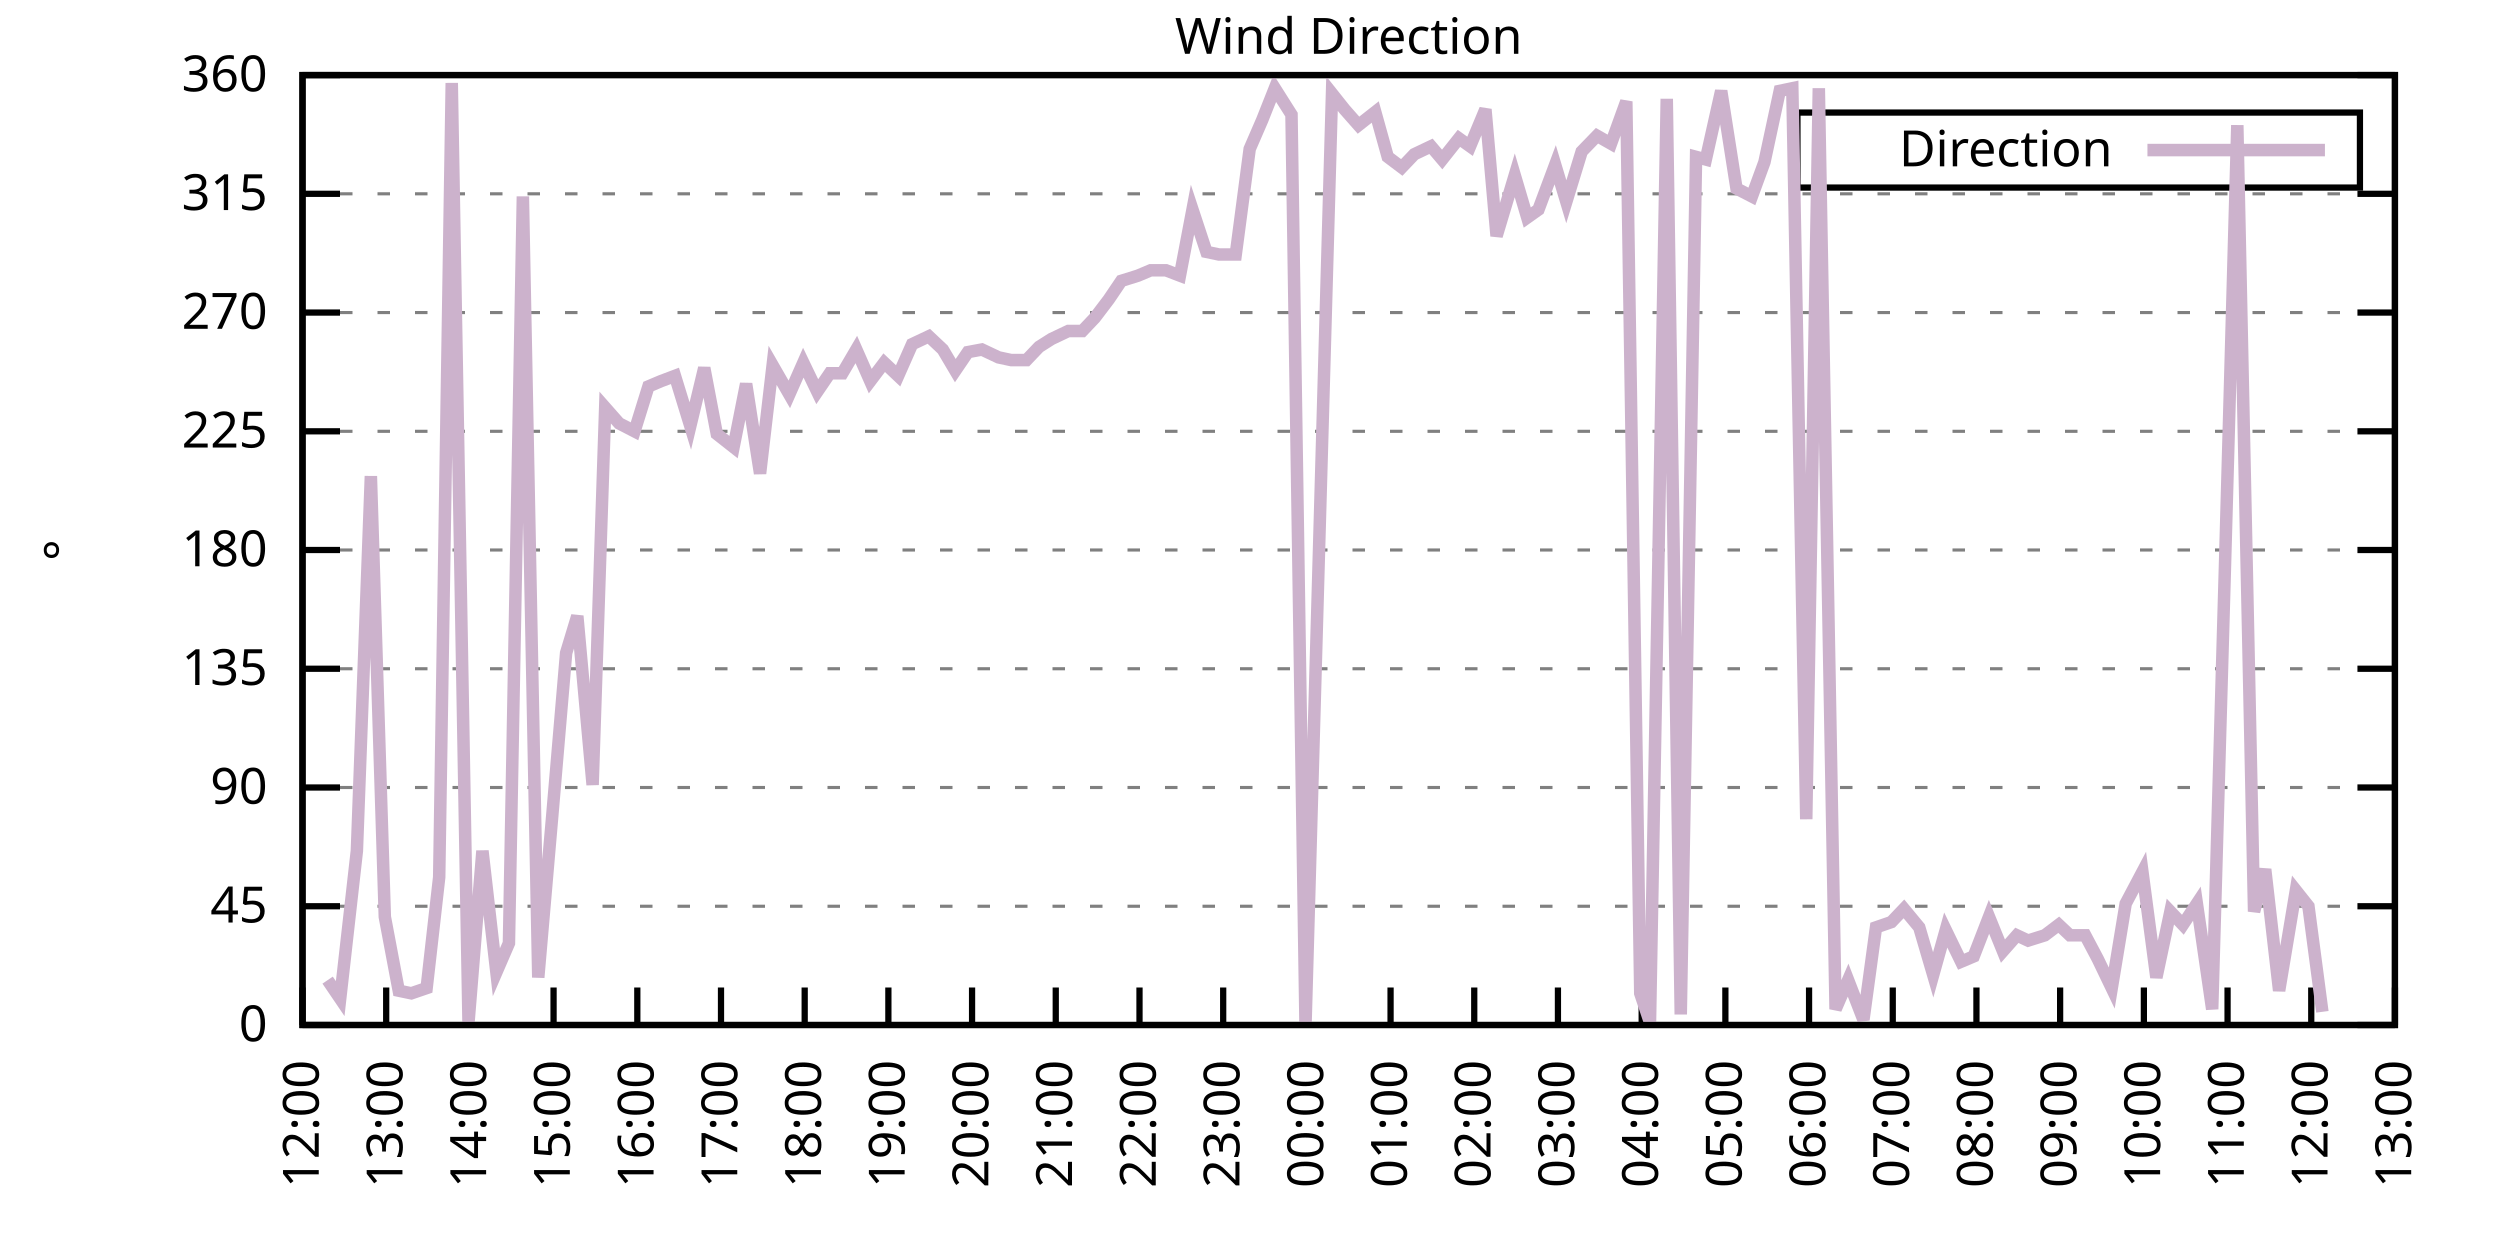
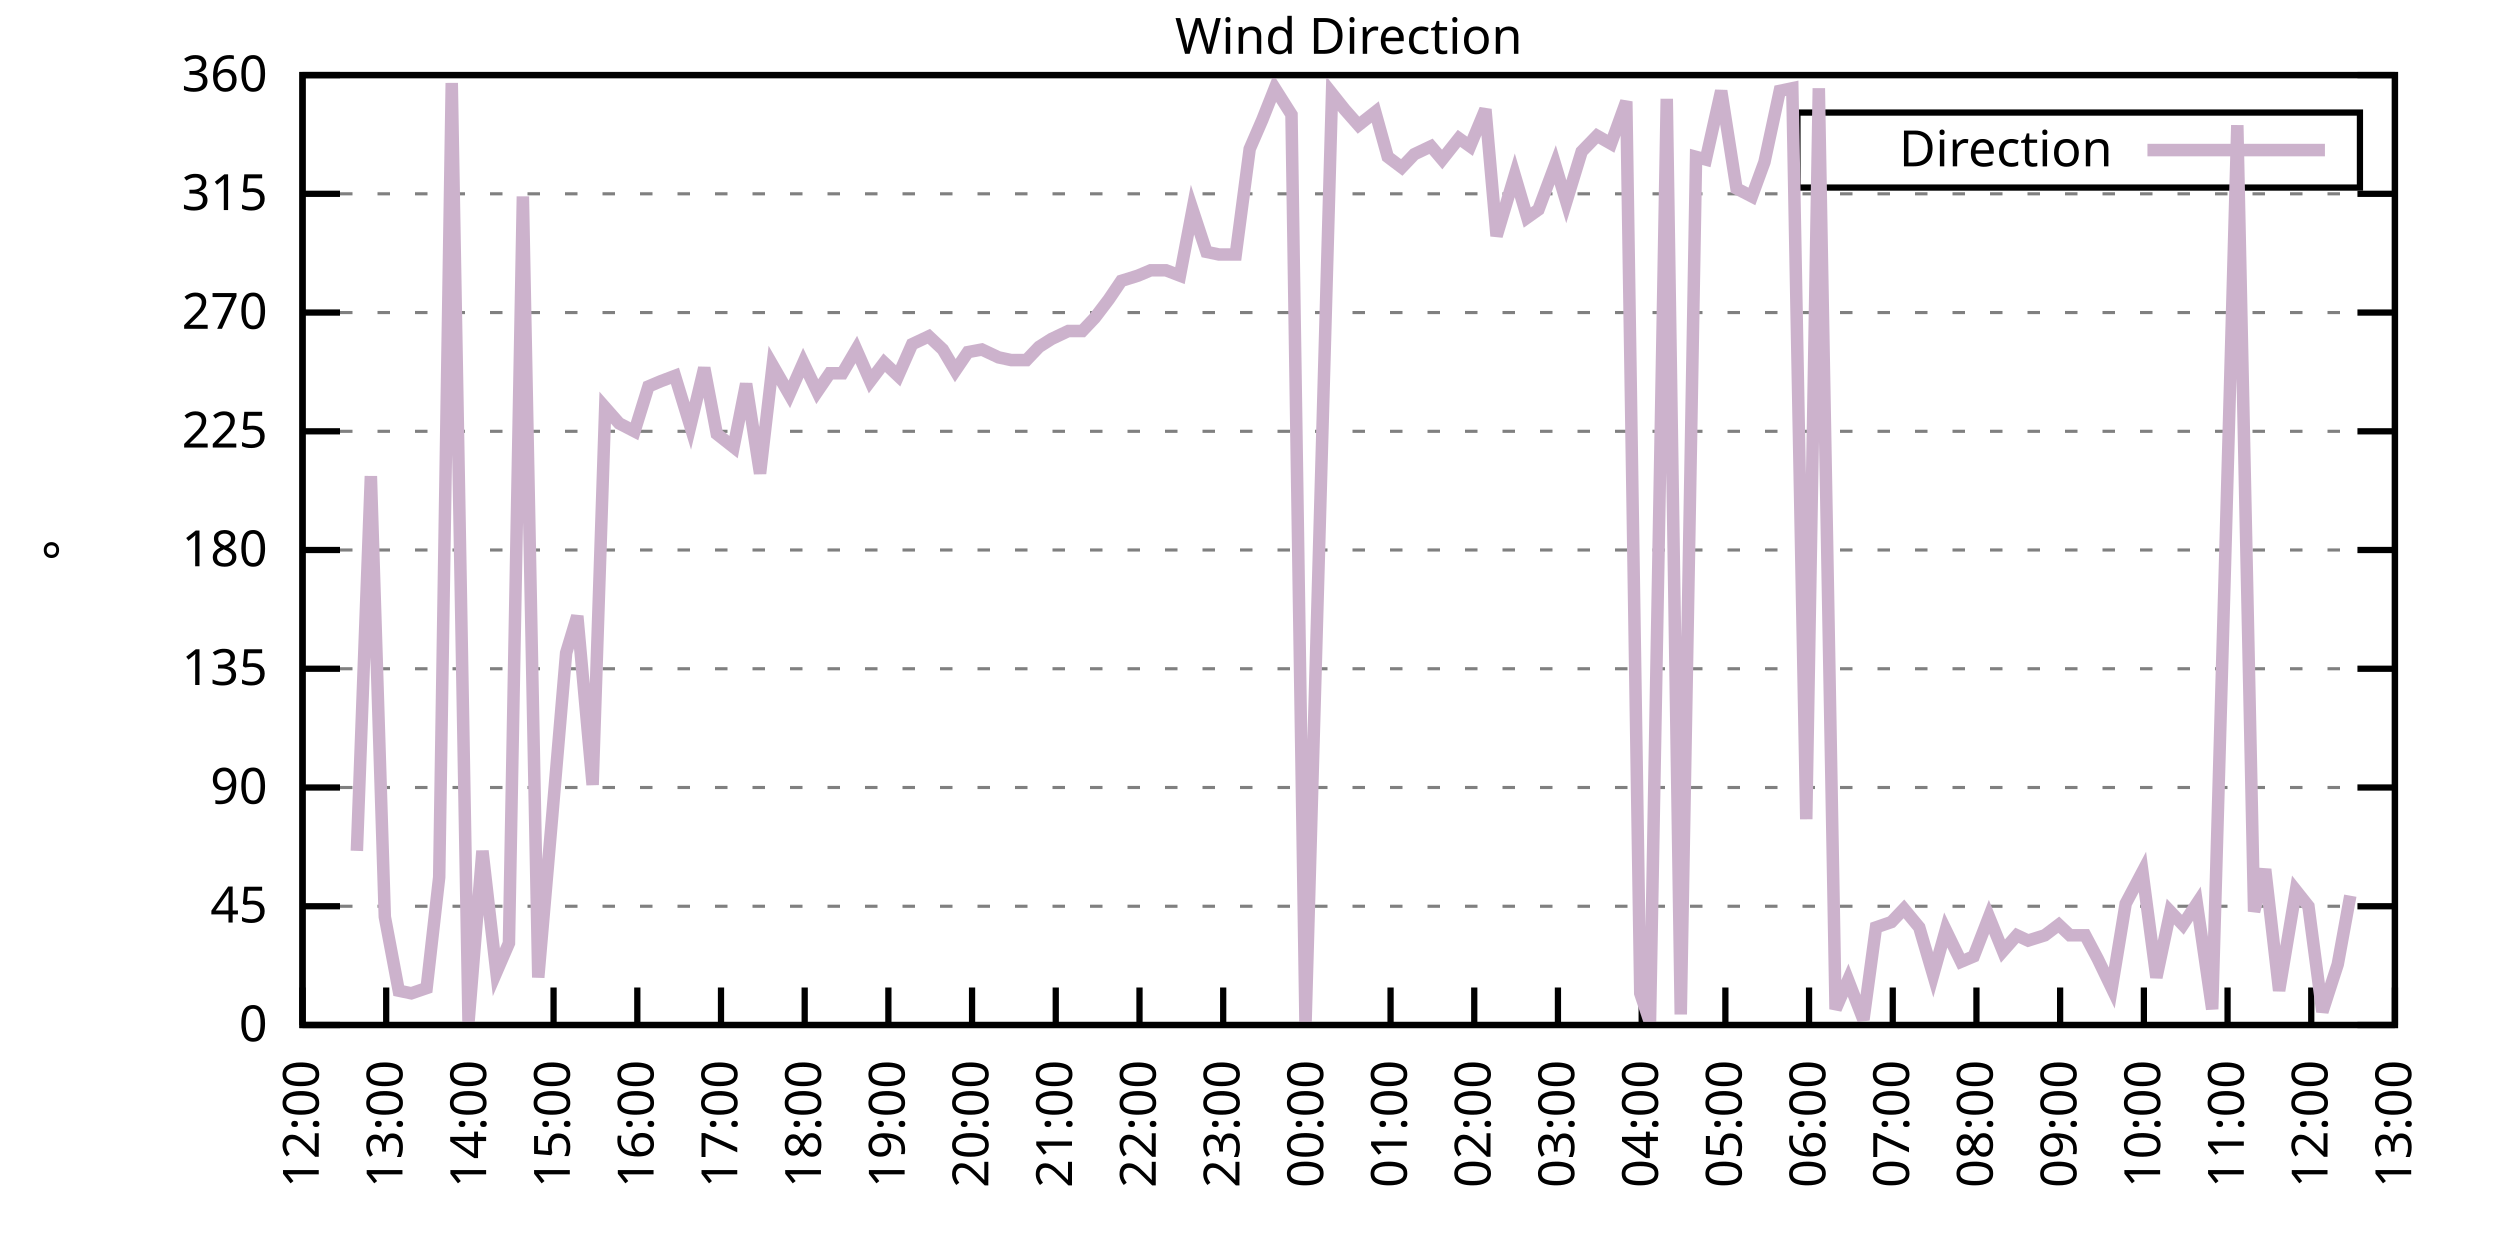
<svg xmlns="http://www.w3.org/2000/svg" xmlns:xlink="http://www.w3.org/1999/xlink" width="400" height="200" viewBox="0 0 400 200">
  <g id="gnuplot_canvas">
    <rect x="0" y="0" width="400" height="200" fill="none" />
    <defs>
      <circle id="gpDot" r="0.5" stroke-width="0.5" stroke="currentColor" />
      <path id="gpPt0" stroke-width="0.333" stroke="currentColor" d="M-1,0 h2 M0,-1 v2" />
      <path id="gpPt1" stroke-width="0.333" stroke="currentColor" d="M-1,-1 L1,1 M1,-1 L-1,1" />
      <path id="gpPt2" stroke-width="0.333" stroke="currentColor" d="M-1,0 L1,0 M0,-1 L0,1 M-1,-1 L1,1 M-1,1 L1,-1" />
      <rect id="gpPt3" stroke-width="0.333" stroke="currentColor" x="-1" y="-1" width="2" height="2" />
      <rect id="gpPt4" stroke-width="0.333" stroke="currentColor" fill="currentColor" x="-1" y="-1" width="2" height="2" />
      <circle id="gpPt5" stroke-width="0.333" stroke="currentColor" cx="0" cy="0" r="1" />
      <use xlink:href="#gpPt5" id="gpPt6" fill="currentColor" stroke="none" />
      <path id="gpPt7" stroke-width="0.333" stroke="currentColor" d="M0,-1.33 L-1.33,0.67 L1.33,0.67 z" />
      <use xlink:href="#gpPt7" id="gpPt8" fill="currentColor" stroke="none" />
      <use xlink:href="#gpPt7" id="gpPt9" stroke="currentColor" transform="rotate(180)" />
      <use xlink:href="#gpPt9" id="gpPt10" fill="currentColor" stroke="none" />
      <use xlink:href="#gpPt3" id="gpPt11" stroke="currentColor" transform="rotate(45)" />
      <use xlink:href="#gpPt11" id="gpPt12" fill="currentColor" stroke="none" />
      <path id="gpPt13" stroke-width="0.333" stroke="currentColor" d="M0,1.330 L1.265,0.411 L0.782,-1.067 L-0.782,-1.076 L-1.265,0.411 z" />
      <use xlink:href="#gpPt13" id="gpPt14" fill="currentColor" stroke="none" />
      <filter id="textbox" filterUnits="objectBoundingBox" x="0" y="0" height="1" width="1">
        <feFlood flood-color="white" flood-opacity="1" result="bgnd" />
        <feComposite in="SourceGraphic" in2="bgnd" operator="atop" />
      </filter>
      <filter id="greybox" filterUnits="objectBoundingBox" x="0" y="0" height="1" width="1">
        <feFlood flood-color="lightgrey" flood-opacity="1" result="grey" />
        <feComposite in="SourceGraphic" in2="grey" operator="atop" />
      </filter>
    </defs>
    <g fill="none" color="white" stroke="currentColor" stroke-width="1.00" stroke-linecap="butt" stroke-linejoin="miter">
</g>
    <g fill="none" color="black" stroke="currentColor" stroke-width="1.00" stroke-linecap="butt" stroke-linejoin="miter">
      <g stroke="none" shape-rendering="crispEdges">
        <polygon fill="rgb(255, 255, 255)" points="48.40,164.00 383.18,164.00 383.18,12.02 48.40,12.02 " />
      </g>
    </g>
    <g fill="none" color="black" stroke="currentColor" stroke-width="1.00" stroke-linecap="butt" stroke-linejoin="miter">
</g>
    <g fill="none" color="black" stroke="black" stroke-width="0.50" stroke-linecap="butt" stroke-linejoin="miter">
</g>
    <g fill="none" color="gray" stroke="currentColor" stroke-width="0.50" stroke-linecap="butt" stroke-linejoin="miter">
      <path stroke="gray" stroke-dasharray="2,4" class="gridline" d="M48.40,164.00 L383.19,164.00  " />
    </g>
    <g fill="none" color="gray" stroke="gray" stroke-width="1.00" stroke-linecap="butt" stroke-linejoin="miter">
</g>
    <g fill="none" color="black" stroke="currentColor" stroke-width="1.00" stroke-linecap="butt" stroke-linejoin="miter">
      <path stroke="black" d="M48.40,164.00 L54.40,164.00 M383.19,164.00 L377.19,164.00  " />
      <g transform="translate(42.80,166.60)" stroke="none" fill="black" font-family="Sans" font-size="8.00" text-anchor="end">
        <text>
          <tspan font-family="Sans"> 0</tspan>
        </text>
      </g>
    </g>
    <g fill="none" color="black" stroke="currentColor" stroke-width="1.00" stroke-linecap="butt" stroke-linejoin="miter">
</g>
    <g fill="none" color="black" stroke="black" stroke-width="0.50" stroke-linecap="butt" stroke-linejoin="miter">
</g>
    <g fill="none" color="gray" stroke="currentColor" stroke-width="0.50" stroke-linecap="butt" stroke-linejoin="miter">
      <path stroke="gray" stroke-dasharray="2,4" class="gridline" d="M48.40,145.00 L383.19,145.00  " />
    </g>
    <g fill="none" color="gray" stroke="gray" stroke-width="1.00" stroke-linecap="butt" stroke-linejoin="miter">
</g>
    <g fill="none" color="black" stroke="currentColor" stroke-width="1.00" stroke-linecap="butt" stroke-linejoin="miter">
      <path stroke="black" d="M48.40,145.00 L54.40,145.00 M383.19,145.00 L377.19,145.00  " />
      <g transform="translate(42.80,147.60)" stroke="none" fill="black" font-family="Sans" font-size="8.00" text-anchor="end">
        <text>
          <tspan font-family="Sans"> 45</tspan>
        </text>
      </g>
    </g>
    <g fill="none" color="black" stroke="currentColor" stroke-width="1.00" stroke-linecap="butt" stroke-linejoin="miter">
</g>
    <g fill="none" color="black" stroke="black" stroke-width="0.50" stroke-linecap="butt" stroke-linejoin="miter">
</g>
    <g fill="none" color="gray" stroke="currentColor" stroke-width="0.50" stroke-linecap="butt" stroke-linejoin="miter">
      <path stroke="gray" stroke-dasharray="2,4" class="gridline" d="M48.40,126.00 L383.19,126.00  " />
    </g>
    <g fill="none" color="gray" stroke="gray" stroke-width="1.00" stroke-linecap="butt" stroke-linejoin="miter">
</g>
    <g fill="none" color="black" stroke="currentColor" stroke-width="1.00" stroke-linecap="butt" stroke-linejoin="miter">
      <path stroke="black" d="M48.40,126.00 L54.40,126.00 M383.19,126.00 L377.19,126.00  " />
      <g transform="translate(42.80,128.60)" stroke="none" fill="black" font-family="Sans" font-size="8.00" text-anchor="end">
        <text>
          <tspan font-family="Sans"> 90</tspan>
        </text>
      </g>
    </g>
    <g fill="none" color="black" stroke="currentColor" stroke-width="1.00" stroke-linecap="butt" stroke-linejoin="miter">
</g>
    <g fill="none" color="black" stroke="black" stroke-width="0.50" stroke-linecap="butt" stroke-linejoin="miter">
</g>
    <g fill="none" color="gray" stroke="currentColor" stroke-width="0.50" stroke-linecap="butt" stroke-linejoin="miter">
      <path stroke="gray" stroke-dasharray="2,4" class="gridline" d="M48.40,107.00 L383.19,107.00  " />
    </g>
    <g fill="none" color="gray" stroke="gray" stroke-width="1.00" stroke-linecap="butt" stroke-linejoin="miter">
</g>
    <g fill="none" color="black" stroke="currentColor" stroke-width="1.00" stroke-linecap="butt" stroke-linejoin="miter">
      <path stroke="black" d="M48.40,107.00 L54.40,107.00 M383.19,107.00 L377.19,107.00  " />
      <g transform="translate(42.80,109.60)" stroke="none" fill="black" font-family="Sans" font-size="8.00" text-anchor="end">
        <text>
          <tspan font-family="Sans"> 135</tspan>
        </text>
      </g>
    </g>
    <g fill="none" color="black" stroke="currentColor" stroke-width="1.00" stroke-linecap="butt" stroke-linejoin="miter">
</g>
    <g fill="none" color="black" stroke="black" stroke-width="0.50" stroke-linecap="butt" stroke-linejoin="miter">
</g>
    <g fill="none" color="gray" stroke="currentColor" stroke-width="0.50" stroke-linecap="butt" stroke-linejoin="miter">
      <path stroke="gray" stroke-dasharray="2,4" class="gridline" d="M48.40,88.00 L383.19,88.00  " />
    </g>
    <g fill="none" color="gray" stroke="gray" stroke-width="1.00" stroke-linecap="butt" stroke-linejoin="miter">
</g>
    <g fill="none" color="black" stroke="currentColor" stroke-width="1.00" stroke-linecap="butt" stroke-linejoin="miter">
      <path stroke="black" d="M48.40,88.00 L54.40,88.00 M383.19,88.00 L377.19,88.00  " />
      <g transform="translate(42.80,90.60)" stroke="none" fill="black" font-family="Sans" font-size="8.00" text-anchor="end">
        <text>
          <tspan font-family="Sans"> 180</tspan>
        </text>
      </g>
    </g>
    <g fill="none" color="black" stroke="currentColor" stroke-width="1.00" stroke-linecap="butt" stroke-linejoin="miter">
</g>
    <g fill="none" color="black" stroke="black" stroke-width="0.50" stroke-linecap="butt" stroke-linejoin="miter">
</g>
    <g fill="none" color="gray" stroke="currentColor" stroke-width="0.50" stroke-linecap="butt" stroke-linejoin="miter">
      <path stroke="gray" stroke-dasharray="2,4" class="gridline" d="M48.40,69.01 L383.19,69.01  " />
    </g>
    <g fill="none" color="gray" stroke="gray" stroke-width="1.00" stroke-linecap="butt" stroke-linejoin="miter">
</g>
    <g fill="none" color="black" stroke="currentColor" stroke-width="1.00" stroke-linecap="butt" stroke-linejoin="miter">
      <path stroke="black" d="M48.40,69.01 L54.40,69.01 M383.19,69.01 L377.19,69.01  " />
      <g transform="translate(42.80,71.61)" stroke="none" fill="black" font-family="Sans" font-size="8.00" text-anchor="end">
        <text>
          <tspan font-family="Sans"> 225</tspan>
        </text>
      </g>
    </g>
    <g fill="none" color="black" stroke="currentColor" stroke-width="1.00" stroke-linecap="butt" stroke-linejoin="miter">
</g>
    <g fill="none" color="black" stroke="black" stroke-width="0.50" stroke-linecap="butt" stroke-linejoin="miter">
</g>
    <g fill="none" color="gray" stroke="currentColor" stroke-width="0.50" stroke-linecap="butt" stroke-linejoin="miter">
      <path stroke="gray" stroke-dasharray="2,4" class="gridline" d="M48.40,50.01 L383.19,50.01  " />
    </g>
    <g fill="none" color="gray" stroke="gray" stroke-width="1.00" stroke-linecap="butt" stroke-linejoin="miter">
</g>
    <g fill="none" color="black" stroke="currentColor" stroke-width="1.00" stroke-linecap="butt" stroke-linejoin="miter">
      <path stroke="black" d="M48.40,50.01 L54.40,50.01 M383.19,50.01 L377.19,50.01  " />
      <g transform="translate(42.80,52.61)" stroke="none" fill="black" font-family="Sans" font-size="8.00" text-anchor="end">
        <text>
          <tspan font-family="Sans"> 270</tspan>
        </text>
      </g>
    </g>
    <g fill="none" color="black" stroke="currentColor" stroke-width="1.00" stroke-linecap="butt" stroke-linejoin="miter">
</g>
    <g fill="none" color="black" stroke="black" stroke-width="0.50" stroke-linecap="butt" stroke-linejoin="miter">
</g>
    <g fill="none" color="gray" stroke="currentColor" stroke-width="0.50" stroke-linecap="butt" stroke-linejoin="miter">
      <path stroke="gray" stroke-dasharray="2,4" class="gridline" d="M48.40,31.01 L383.19,31.01  " />
    </g>
    <g fill="none" color="gray" stroke="gray" stroke-width="1.00" stroke-linecap="butt" stroke-linejoin="miter">
</g>
    <g fill="none" color="black" stroke="currentColor" stroke-width="1.00" stroke-linecap="butt" stroke-linejoin="miter">
      <path stroke="black" d="M48.40,31.01 L54.40,31.01 M383.19,31.01 L377.19,31.01  " />
      <g transform="translate(42.80,33.61)" stroke="none" fill="black" font-family="Sans" font-size="8.00" text-anchor="end">
        <text>
          <tspan font-family="Sans"> 315</tspan>
        </text>
      </g>
    </g>
    <g fill="none" color="black" stroke="currentColor" stroke-width="1.00" stroke-linecap="butt" stroke-linejoin="miter">
</g>
    <g fill="none" color="black" stroke="black" stroke-width="0.50" stroke-linecap="butt" stroke-linejoin="miter">
</g>
    <g fill="none" color="gray" stroke="currentColor" stroke-width="0.50" stroke-linecap="butt" stroke-linejoin="miter">
      <path stroke="gray" stroke-dasharray="2,4" class="gridline" d="M48.40,12.01 L383.19,12.01  " />
    </g>
    <g fill="none" color="gray" stroke="gray" stroke-width="1.00" stroke-linecap="butt" stroke-linejoin="miter">
</g>
    <g fill="none" color="black" stroke="currentColor" stroke-width="1.00" stroke-linecap="butt" stroke-linejoin="miter">
      <path stroke="black" d="M48.40,12.01 L54.40,12.01 M383.19,12.01 L377.19,12.01  " />
      <g transform="translate(42.80,14.61)" stroke="none" fill="black" font-family="Sans" font-size="8.00" text-anchor="end">
        <text>
          <tspan font-family="Sans"> 360</tspan>
        </text>
      </g>
    </g>
    <g fill="none" color="black" stroke="currentColor" stroke-width="1.00" stroke-linecap="butt" stroke-linejoin="miter">
      <path stroke="black" d="M48.40,164.00 L48.40,158.00  " />
      <g transform="translate(51.00,169.60) rotate(270.00)" stroke="none" fill="black" font-family="Sans" font-size="8.00" text-anchor="end">
        <text>
          <tspan font-family="Sans">12:00</tspan>
        </text>
      </g>
    </g>
    <g fill="none" color="black" stroke="currentColor" stroke-width="1.00" stroke-linecap="butt" stroke-linejoin="miter">
      <path stroke="black" d="M61.79,164.00 L61.79,158.00  " />
      <g transform="translate(64.39,169.60) rotate(270.00)" stroke="none" fill="black" font-family="Sans" font-size="8.00" text-anchor="end">
        <text>
          <tspan font-family="Sans">13:00</tspan>
        </text>
      </g>
    </g>
    <g fill="none" color="black" stroke="currentColor" stroke-width="1.00" stroke-linecap="butt" stroke-linejoin="miter">
      <path stroke="black" d="M75.18,164.00 L75.18,158.00  " />
      <g transform="translate(77.78,169.60) rotate(270.00)" stroke="none" fill="black" font-family="Sans" font-size="8.00" text-anchor="end">
        <text>
          <tspan font-family="Sans">14:00</tspan>
        </text>
      </g>
    </g>
    <g fill="none" color="black" stroke="currentColor" stroke-width="1.00" stroke-linecap="butt" stroke-linejoin="miter">
      <path stroke="black" d="M88.57,164.00 L88.57,158.00  " />
      <g transform="translate(91.17,169.60) rotate(270.00)" stroke="none" fill="black" font-family="Sans" font-size="8.00" text-anchor="end">
        <text>
          <tspan font-family="Sans">15:00</tspan>
        </text>
      </g>
    </g>
    <g fill="none" color="black" stroke="currentColor" stroke-width="1.00" stroke-linecap="butt" stroke-linejoin="miter">
      <path stroke="black" d="M101.97,164.00 L101.97,158.00  " />
      <g transform="translate(104.57,169.60) rotate(270.00)" stroke="none" fill="black" font-family="Sans" font-size="8.00" text-anchor="end">
        <text>
          <tspan font-family="Sans">16:00</tspan>
        </text>
      </g>
    </g>
    <g fill="none" color="black" stroke="currentColor" stroke-width="1.00" stroke-linecap="butt" stroke-linejoin="miter">
      <path stroke="black" d="M115.36,164.00 L115.36,158.00  " />
      <g transform="translate(117.96,169.60) rotate(270.00)" stroke="none" fill="black" font-family="Sans" font-size="8.00" text-anchor="end">
        <text>
          <tspan font-family="Sans">17:00</tspan>
        </text>
      </g>
    </g>
    <g fill="none" color="black" stroke="currentColor" stroke-width="1.00" stroke-linecap="butt" stroke-linejoin="miter">
      <path stroke="black" d="M128.75,164.00 L128.75,158.00  " />
      <g transform="translate(131.35,169.60) rotate(270.00)" stroke="none" fill="black" font-family="Sans" font-size="8.00" text-anchor="end">
        <text>
          <tspan font-family="Sans">18:00</tspan>
        </text>
      </g>
    </g>
    <g fill="none" color="black" stroke="currentColor" stroke-width="1.00" stroke-linecap="butt" stroke-linejoin="miter">
      <path stroke="black" d="M142.14,164.00 L142.14,158.00  " />
      <g transform="translate(144.74,169.60) rotate(270.00)" stroke="none" fill="black" font-family="Sans" font-size="8.00" text-anchor="end">
        <text>
          <tspan font-family="Sans">19:00</tspan>
        </text>
      </g>
    </g>
    <g fill="none" color="black" stroke="currentColor" stroke-width="1.00" stroke-linecap="butt" stroke-linejoin="miter">
      <path stroke="black" d="M155.53,164.00 L155.53,158.00  " />
      <g transform="translate(158.13,169.60) rotate(270.00)" stroke="none" fill="black" font-family="Sans" font-size="8.00" text-anchor="end">
        <text>
          <tspan font-family="Sans">20:00</tspan>
        </text>
      </g>
    </g>
    <g fill="none" color="black" stroke="currentColor" stroke-width="1.00" stroke-linecap="butt" stroke-linejoin="miter">
      <path stroke="black" d="M168.92,164.00 L168.92,158.00  " />
      <g transform="translate(171.52,169.60) rotate(270.00)" stroke="none" fill="black" font-family="Sans" font-size="8.00" text-anchor="end">
        <text>
          <tspan font-family="Sans">21:00</tspan>
        </text>
      </g>
    </g>
    <g fill="none" color="black" stroke="currentColor" stroke-width="1.00" stroke-linecap="butt" stroke-linejoin="miter">
      <path stroke="black" d="M182.32,164.00 L182.32,158.00  " />
      <g transform="translate(184.92,169.60) rotate(270.00)" stroke="none" fill="black" font-family="Sans" font-size="8.00" text-anchor="end">
        <text>
          <tspan font-family="Sans">22:00</tspan>
        </text>
      </g>
    </g>
    <g fill="none" color="black" stroke="currentColor" stroke-width="1.00" stroke-linecap="butt" stroke-linejoin="miter">
      <path stroke="black" d="M195.71,164.00 L195.71,158.00  " />
      <g transform="translate(198.31,169.60) rotate(270.00)" stroke="none" fill="black" font-family="Sans" font-size="8.00" text-anchor="end">
        <text>
          <tspan font-family="Sans">23:00</tspan>
        </text>
      </g>
    </g>
    <g fill="none" color="black" stroke="currentColor" stroke-width="1.00" stroke-linecap="butt" stroke-linejoin="miter">
      <path stroke="black" d="M209.10,164.00 L209.10,158.00  " />
      <g transform="translate(211.70,169.60) rotate(270.00)" stroke="none" fill="black" font-family="Sans" font-size="8.00" text-anchor="end">
        <text>
          <tspan font-family="Sans">00:00</tspan>
        </text>
      </g>
    </g>
    <g fill="none" color="black" stroke="currentColor" stroke-width="1.00" stroke-linecap="butt" stroke-linejoin="miter">
      <path stroke="black" d="M222.49,164.00 L222.49,158.00  " />
      <g transform="translate(225.09,169.60) rotate(270.00)" stroke="none" fill="black" font-family="Sans" font-size="8.00" text-anchor="end">
        <text>
          <tspan font-family="Sans">01:00</tspan>
        </text>
      </g>
    </g>
    <g fill="none" color="black" stroke="currentColor" stroke-width="1.00" stroke-linecap="butt" stroke-linejoin="miter">
      <path stroke="black" d="M235.88,164.00 L235.88,158.00  " />
      <g transform="translate(238.48,169.60) rotate(270.00)" stroke="none" fill="black" font-family="Sans" font-size="8.00" text-anchor="end">
        <text>
          <tspan font-family="Sans">02:00</tspan>
        </text>
      </g>
    </g>
    <g fill="none" color="black" stroke="currentColor" stroke-width="1.00" stroke-linecap="butt" stroke-linejoin="miter">
      <path stroke="black" d="M249.27,164.00 L249.27,158.00  " />
      <g transform="translate(251.87,169.60) rotate(270.00)" stroke="none" fill="black" font-family="Sans" font-size="8.00" text-anchor="end">
        <text>
          <tspan font-family="Sans">03:00</tspan>
        </text>
      </g>
    </g>
    <g fill="none" color="black" stroke="currentColor" stroke-width="1.00" stroke-linecap="butt" stroke-linejoin="miter">
      <path stroke="black" d="M262.67,164.00 L262.67,158.00  " />
      <g transform="translate(265.27,169.60) rotate(270.00)" stroke="none" fill="black" font-family="Sans" font-size="8.00" text-anchor="end">
        <text>
          <tspan font-family="Sans">04:00</tspan>
        </text>
      </g>
    </g>
    <g fill="none" color="black" stroke="currentColor" stroke-width="1.00" stroke-linecap="butt" stroke-linejoin="miter">
      <path stroke="black" d="M276.06,164.00 L276.06,158.00  " />
      <g transform="translate(278.66,169.60) rotate(270.00)" stroke="none" fill="black" font-family="Sans" font-size="8.00" text-anchor="end">
        <text>
          <tspan font-family="Sans">05:00</tspan>
        </text>
      </g>
    </g>
    <g fill="none" color="black" stroke="currentColor" stroke-width="1.00" stroke-linecap="butt" stroke-linejoin="miter">
      <path stroke="black" d="M289.45,164.00 L289.45,158.00  " />
      <g transform="translate(292.05,169.60) rotate(270.00)" stroke="none" fill="black" font-family="Sans" font-size="8.00" text-anchor="end">
        <text>
          <tspan font-family="Sans">06:00</tspan>
        </text>
      </g>
    </g>
    <g fill="none" color="black" stroke="currentColor" stroke-width="1.00" stroke-linecap="butt" stroke-linejoin="miter">
      <path stroke="black" d="M302.84,164.00 L302.84,158.00  " />
      <g transform="translate(305.44,169.60) rotate(270.00)" stroke="none" fill="black" font-family="Sans" font-size="8.00" text-anchor="end">
        <text>
          <tspan font-family="Sans">07:00</tspan>
        </text>
      </g>
    </g>
    <g fill="none" color="black" stroke="currentColor" stroke-width="1.00" stroke-linecap="butt" stroke-linejoin="miter">
      <path stroke="black" d="M316.23,164.00 L316.23,158.00  " />
      <g transform="translate(318.83,169.60) rotate(270.00)" stroke="none" fill="black" font-family="Sans" font-size="8.00" text-anchor="end">
        <text>
          <tspan font-family="Sans">08:00</tspan>
        </text>
      </g>
    </g>
    <g fill="none" color="black" stroke="currentColor" stroke-width="1.00" stroke-linecap="butt" stroke-linejoin="miter">
      <path stroke="black" d="M329.62,164.00 L329.62,158.00  " />
      <g transform="translate(332.22,169.60) rotate(270.00)" stroke="none" fill="black" font-family="Sans" font-size="8.00" text-anchor="end">
        <text>
          <tspan font-family="Sans">09:00</tspan>
        </text>
      </g>
    </g>
    <g fill="none" color="black" stroke="currentColor" stroke-width="1.00" stroke-linecap="butt" stroke-linejoin="miter">
      <path stroke="black" d="M343.02,164.00 L343.02,158.00  " />
      <g transform="translate(345.62,169.60) rotate(270.00)" stroke="none" fill="black" font-family="Sans" font-size="8.00" text-anchor="end">
        <text>
          <tspan font-family="Sans">10:00</tspan>
        </text>
      </g>
    </g>
    <g fill="none" color="black" stroke="currentColor" stroke-width="1.00" stroke-linecap="butt" stroke-linejoin="miter">
      <path stroke="black" d="M356.41,164.00 L356.41,158.00  " />
      <g transform="translate(359.01,169.60) rotate(270.00)" stroke="none" fill="black" font-family="Sans" font-size="8.00" text-anchor="end">
        <text>
          <tspan font-family="Sans">11:00</tspan>
        </text>
      </g>
    </g>
    <g fill="none" color="black" stroke="currentColor" stroke-width="1.00" stroke-linecap="butt" stroke-linejoin="miter">
      <path stroke="black" d="M369.80,164.00 L369.80,158.00  " />
      <g transform="translate(372.40,169.60) rotate(270.00)" stroke="none" fill="black" font-family="Sans" font-size="8.00" text-anchor="end">
        <text>
          <tspan font-family="Sans">12:00</tspan>
        </text>
      </g>
    </g>
    <g fill="none" color="black" stroke="currentColor" stroke-width="1.00" stroke-linecap="butt" stroke-linejoin="miter">
      <path stroke="black" d="M383.19,164.00 L383.19,158.00  " />
      <g transform="translate(385.79,169.60) rotate(270.00)" stroke="none" fill="black" font-family="Sans" font-size="8.00" text-anchor="end">
        <text>
          <tspan font-family="Sans">13:00</tspan>
        </text>
      </g>
    </g>
    <g fill="none" color="black" stroke="currentColor" stroke-width="1.00" stroke-linecap="butt" stroke-linejoin="miter">
</g>
    <g fill="none" color="black" stroke="currentColor" stroke-width="1.00" stroke-linecap="butt" stroke-linejoin="miter">
      <path stroke="black" d="M48.40,12.01 L48.40,164.00 L383.19,164.00 L383.19,12.01 L48.40,12.01 Z  " />
    </g>
    <g fill="none" color="black" stroke="currentColor" stroke-width="1.00" stroke-linecap="butt" stroke-linejoin="miter">
</g>
    <g fill="none" color="black" stroke="currentColor" stroke-width="1.00" stroke-linecap="butt" stroke-linejoin="miter">
      <path stroke="black" d="M287.59,30.01 L287.59,18.01 L377.59,18.01 L377.59,30.01 L287.59,30.01 Z  " />
    </g>
    <g id="Wind_direction_plot_1">
      <g fill="none" color="white" stroke="black" stroke-width="2.00" stroke-linecap="butt" stroke-linejoin="miter">
</g>
      <g fill="none" color="black" stroke="currentColor" stroke-width="2.00" stroke-linecap="butt" stroke-linejoin="miter">
        <g transform="translate(337.99,26.61)" stroke="none" fill="black" font-family="Sans" font-size="8.00" text-anchor="end">
          <text>
            <tspan font-family="Sans">Direction</tspan>
          </text>
        </g>
      </g>
      <g fill="none" color="black" stroke="currentColor" stroke-width="2.00" stroke-linecap="butt" stroke-linejoin="miter">
-         <path stroke="rgb(204, 178, 204)" d="M343.59,24.01 L371.99,24.01 M52.42,156.82 L54.43,159.78 L57.10,136.14 L59.34,76.18 L61.57,146.69 L63.80,158.51   L65.81,158.93 L68.26,158.09 L70.27,140.36 L72.28,13.28 L74.96,163.58 L77.19,136.14 L79.42,155.56 L81.43,150.91   L83.66,31.43 L86.12,156.40 L88.35,130.65 L90.58,104.47 L92.37,98.56 L94.82,125.58 L96.83,65.21 L99.06,67.74   L101.52,69.01 L103.75,61.83 L105.76,60.98 L107.99,60.14 L110.45,68.16 L112.68,58.87 L114.69,69.43 L117.37,71.54   L119.38,61.41 L121.61,75.76 L123.62,58.45 L126.29,63.10 L128.53,58.03 L130.76,62.67 L132.77,59.72 L134.78,59.72   L137.01,55.92 L139.24,60.98 L141.47,58.03 L143.70,60.14 L145.94,55.07 L148.61,53.81 L150.85,55.92 L152.85,59.30   L154.86,56.34 L157.10,55.92 L159.77,57.18 L161.78,57.61 L164.24,57.61 L166.25,55.50 L168.25,54.23 L170.93,52.96   L173.17,52.96 L175.17,50.85 L177.41,47.90 L179.41,44.94 L182.09,44.10 L184.10,43.25 L186.56,43.25 L188.79,44.10   L190.80,33.54 L193.03,40.30 L195.04,40.72 L197.72,40.72 L199.95,23.83 L201.96,19.19 L203.97,14.12 L206.64,18.34   L208.88,164.00 L213.12,14.97 L215.13,17.50 L217.36,20.03 L220.04,17.92 L222.04,25.10 L224.28,26.79 L226.29,24.68   L228.96,23.41 L230.75,25.52 L233.43,22.14 L235.21,23.41 L237.67,17.50 L239.45,37.76 L242.36,28.05 L244.36,34.81   L246.15,33.54 L248.83,26.36 L250.61,32.28 L253.07,24.25 L255.52,21.72 L257.76,22.99 L260.21,16.23 L262.44,158.93   L264.00,163.58 L266.68,15.81 L268.92,162.31 L271.37,25.10 L272.93,25.52 L275.39,14.54 L277.84,30.16 L280.30,31.43   L282.31,25.94 L284.76,14.54 L286.77,14.12 L289.00,131.07 L291.01,14.12 L293.69,161.47 L295.70,156.82 L298.15,163.16   L300.16,148.38 L302.62,147.53 L304.63,145.42 L307.08,148.38 L309.31,155.98 L311.32,148.80 L313.78,153.87 L315.79,153.02   L318.24,146.69 L320.47,152.18 L322.70,149.65 L324.49,150.49 L327.17,149.65 L329.40,147.96 L331.19,149.65 L333.64,149.65   L335.65,153.45 L337.88,158.09 L340.11,144.58 L342.79,139.51 L345.02,156.40 L347.26,145.85 L349.26,147.96 L351.50,144.58   L353.95,161.47 L355.96,91.80 L357.97,20.03 L360.65,145.85 L362.43,139.09 L364.66,158.51 L367.34,142.47 L369.35,145.00   L371.58,161.89  " />
+         <path stroke="rgb(204, 178, 204)" d="M343.59,24.01 L371.99,24.01 M57.10,136.14 L59.34,76.18 L61.57,146.69 L63.80,158.51 L65.81,158.93 L68.26,158.09   L70.27,140.36 L72.28,13.28 L74.96,163.58 L77.19,136.14 L79.42,155.56 L81.43,150.91 L83.66,31.43 L86.12,156.40   L88.35,130.65 L90.58,104.47 L92.37,98.56 L94.82,125.58 L96.83,65.21 L99.06,67.74 L101.52,69.01 L103.75,61.83   L105.76,60.98 L107.99,60.14 L110.45,68.16 L112.68,58.87 L114.69,69.43 L117.37,71.54 L119.38,61.41 L121.61,75.76   L123.62,58.45 L126.29,63.10 L128.53,58.03 L130.76,62.67 L132.77,59.72 L134.78,59.72 L137.01,55.92 L139.24,60.98   L141.47,58.03 L143.70,60.14 L145.94,55.07 L148.61,53.81 L150.85,55.92 L152.85,59.30 L154.86,56.34 L157.10,55.92   L159.77,57.18 L161.78,57.61 L164.24,57.61 L166.25,55.50 L168.25,54.23 L170.93,52.96 L173.17,52.96 L175.17,50.85   L177.41,47.90 L179.41,44.94 L182.09,44.10 L184.10,43.25 L186.56,43.25 L188.79,44.10 L190.80,33.54 L193.03,40.30   L195.04,40.72 L197.72,40.72 L199.95,23.83 L201.96,19.19 L203.97,14.12 L206.64,18.34 L208.88,164.00 L213.12,14.97   L215.13,17.50 L217.36,20.03 L220.04,17.92 L222.04,25.10 L224.28,26.79 L226.29,24.68 L228.96,23.41 L230.75,25.52   L233.43,22.14 L235.21,23.41 L237.67,17.50 L239.45,37.76 L242.36,28.05 L244.36,34.81 L246.15,33.54 L248.83,26.36   L250.61,32.28 L253.07,24.25 L255.52,21.72 L257.76,22.99 L260.21,16.23 L262.44,158.93 L264.00,163.58 L266.68,15.81   L268.92,162.31 L271.37,25.10 L272.93,25.52 L275.39,14.54 L277.84,30.16 L280.30,31.43 L282.31,25.94 L284.76,14.54   L286.77,14.12 L289.00,131.07 L291.01,14.12 L293.69,161.47 L295.70,156.82 L298.15,163.16 L300.16,148.38 L302.62,147.53   L304.63,145.42 L307.08,148.38 L309.31,155.98 L311.32,148.80 L313.78,153.87 L315.79,153.02 L318.24,146.69 L320.47,152.18   L322.70,149.65 L324.49,150.49 L327.17,149.65 L329.40,147.96 L331.19,149.65 L333.64,149.65 L335.65,153.45 L337.88,158.09   L340.11,144.58 L342.79,139.51 L345.02,156.40 L347.26,145.85 L349.26,147.96 L351.50,144.58 L353.95,161.47 L355.96,91.80   L357.97,20.03 L360.65,145.85 L362.43,139.09 L364.66,158.51 L367.34,142.47 L369.35,145.00 L371.58,161.89 L374.04,154.29   L376.05,143.31  " />
      </g>
    </g>
    <g fill="none" color="black" stroke="currentColor" stroke-width="2.00" stroke-linecap="butt" stroke-linejoin="miter">
</g>
    <g fill="none" color="black" stroke="black" stroke-width="1.00" stroke-linecap="butt" stroke-linejoin="miter">
</g>
    <g fill="none" color="black" stroke="currentColor" stroke-width="1.00" stroke-linecap="butt" stroke-linejoin="miter">
      <path stroke="black" d="M48.40,12.01 L48.40,164.00 L383.19,164.00 L383.19,12.01 L48.40,12.01 Z  " />
      <g transform="translate(12.80,88.01) rotate(270.00)" stroke="none" fill="black" font-family="Sans" font-size="8.00" text-anchor="middle">
        <text>
          <tspan font-family="Sans">°</tspan>
        </text>
      </g>
    </g>
    <g fill="none" color="black" stroke="currentColor" stroke-width="1.00" stroke-linecap="butt" stroke-linejoin="miter">
</g>
    <g fill="none" color="black" stroke="currentColor" stroke-width="1.00" stroke-linecap="butt" stroke-linejoin="miter">
      <g transform="translate(215.79,8.61)" stroke="none" fill="black" font-family="Sans" font-size="8.00" text-anchor="middle">
        <text>
          <tspan font-family="Sans">Wind Direction</tspan>
        </text>
      </g>
    </g>
    <g fill="none" color="black" stroke="currentColor" stroke-width="1.00" stroke-linecap="butt" stroke-linejoin="miter">
</g>
  </g>
</svg>
